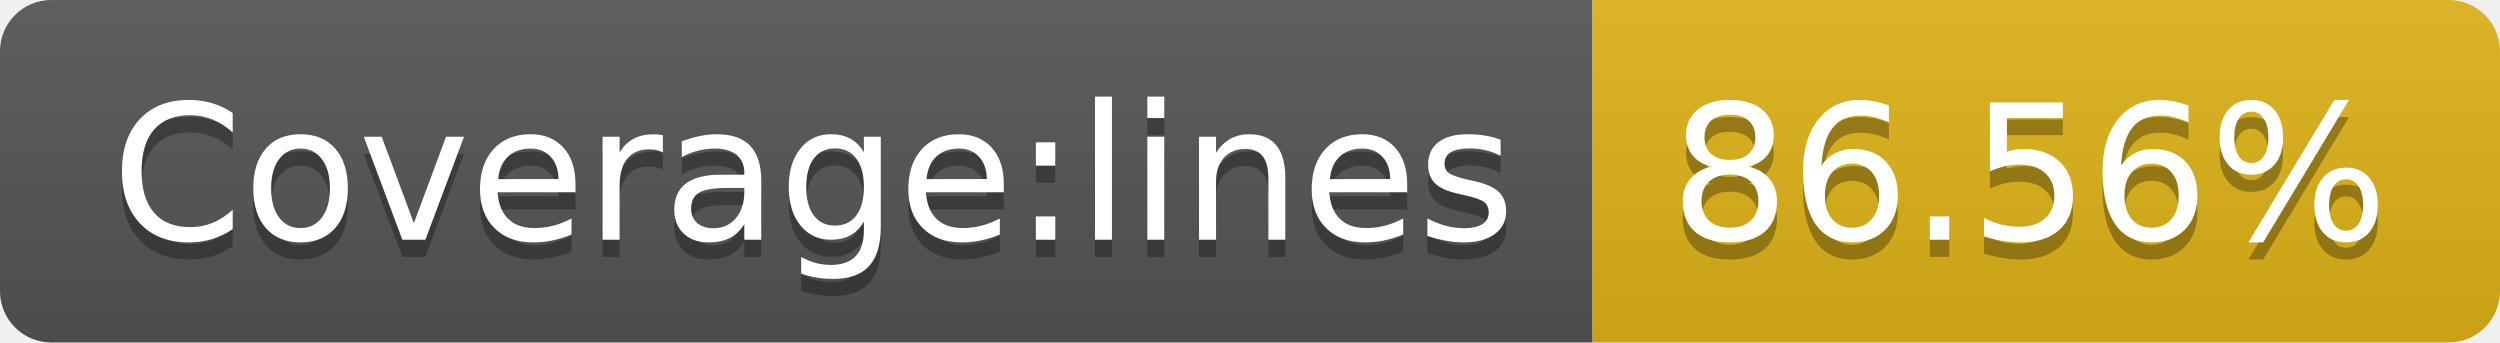
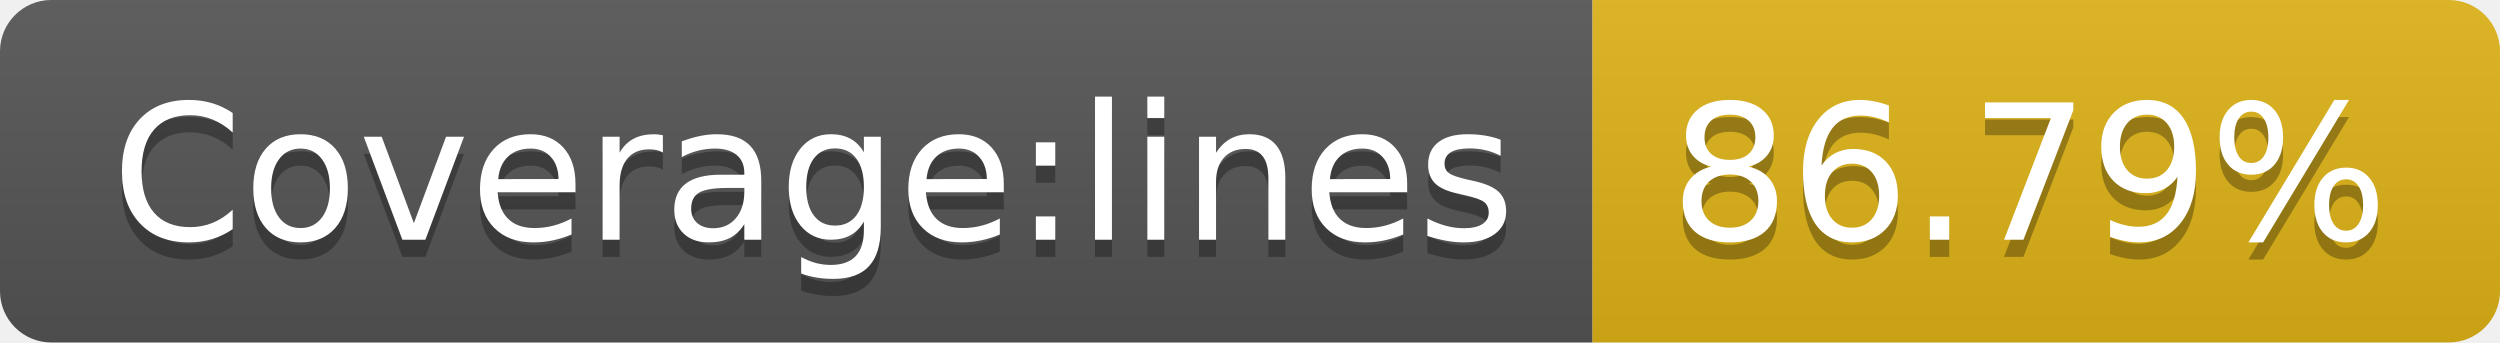
<svg xmlns="http://www.w3.org/2000/svg" width="146" height="20">
  <linearGradient id="s" x2="0" y2="100%">
    <stop offset="0" stop-color="#bbb" stop-opacity=".1" />
    <stop offset="1" stop-opacity=".1" />
  </linearGradient>
  <clipPath id="r">
    <rect width="146" height="20" rx="3" fill="#fff" />
  </clipPath>
  <g clip-path="url(#r)">
    <rect width="93" height="20" fill="#555" />
    <rect x="93" width="53" height="20" fill="#dfb317" />
    <rect width="146" height="20" fill="url(#s)" />
  </g>
  <g fill="#fff" text-anchor="middle" font-family="Verdana,Geneva,DejaVu Sans,sans-serif" text-rendering="geometricPrecision" font-size="110">
    <text x="475" y="150" fill="#010101" fill-opacity=".3" transform="scale(.1)" textLength="830">Coverage:lines</text>
    <text x="475" y="140" transform="scale(.1)" textLength="830">Coverage:lines</text>
-     <text x="1185" y="150" fill="#010101" fill-opacity=".3" transform="scale(.1)" textLength="430">86.56%</text>
-     <text x="1185" y="140" transform="scale(.1)" textLength="430">86.56%</text>
+     <text x="1185" y="150" fill="#010101" fill-opacity=".3" transform="scale(.1)" textLength="430">86.79%</text>
+     <text x="1185" y="140" transform="scale(.1)" textLength="430">86.79%</text>
  </g>
</svg>
